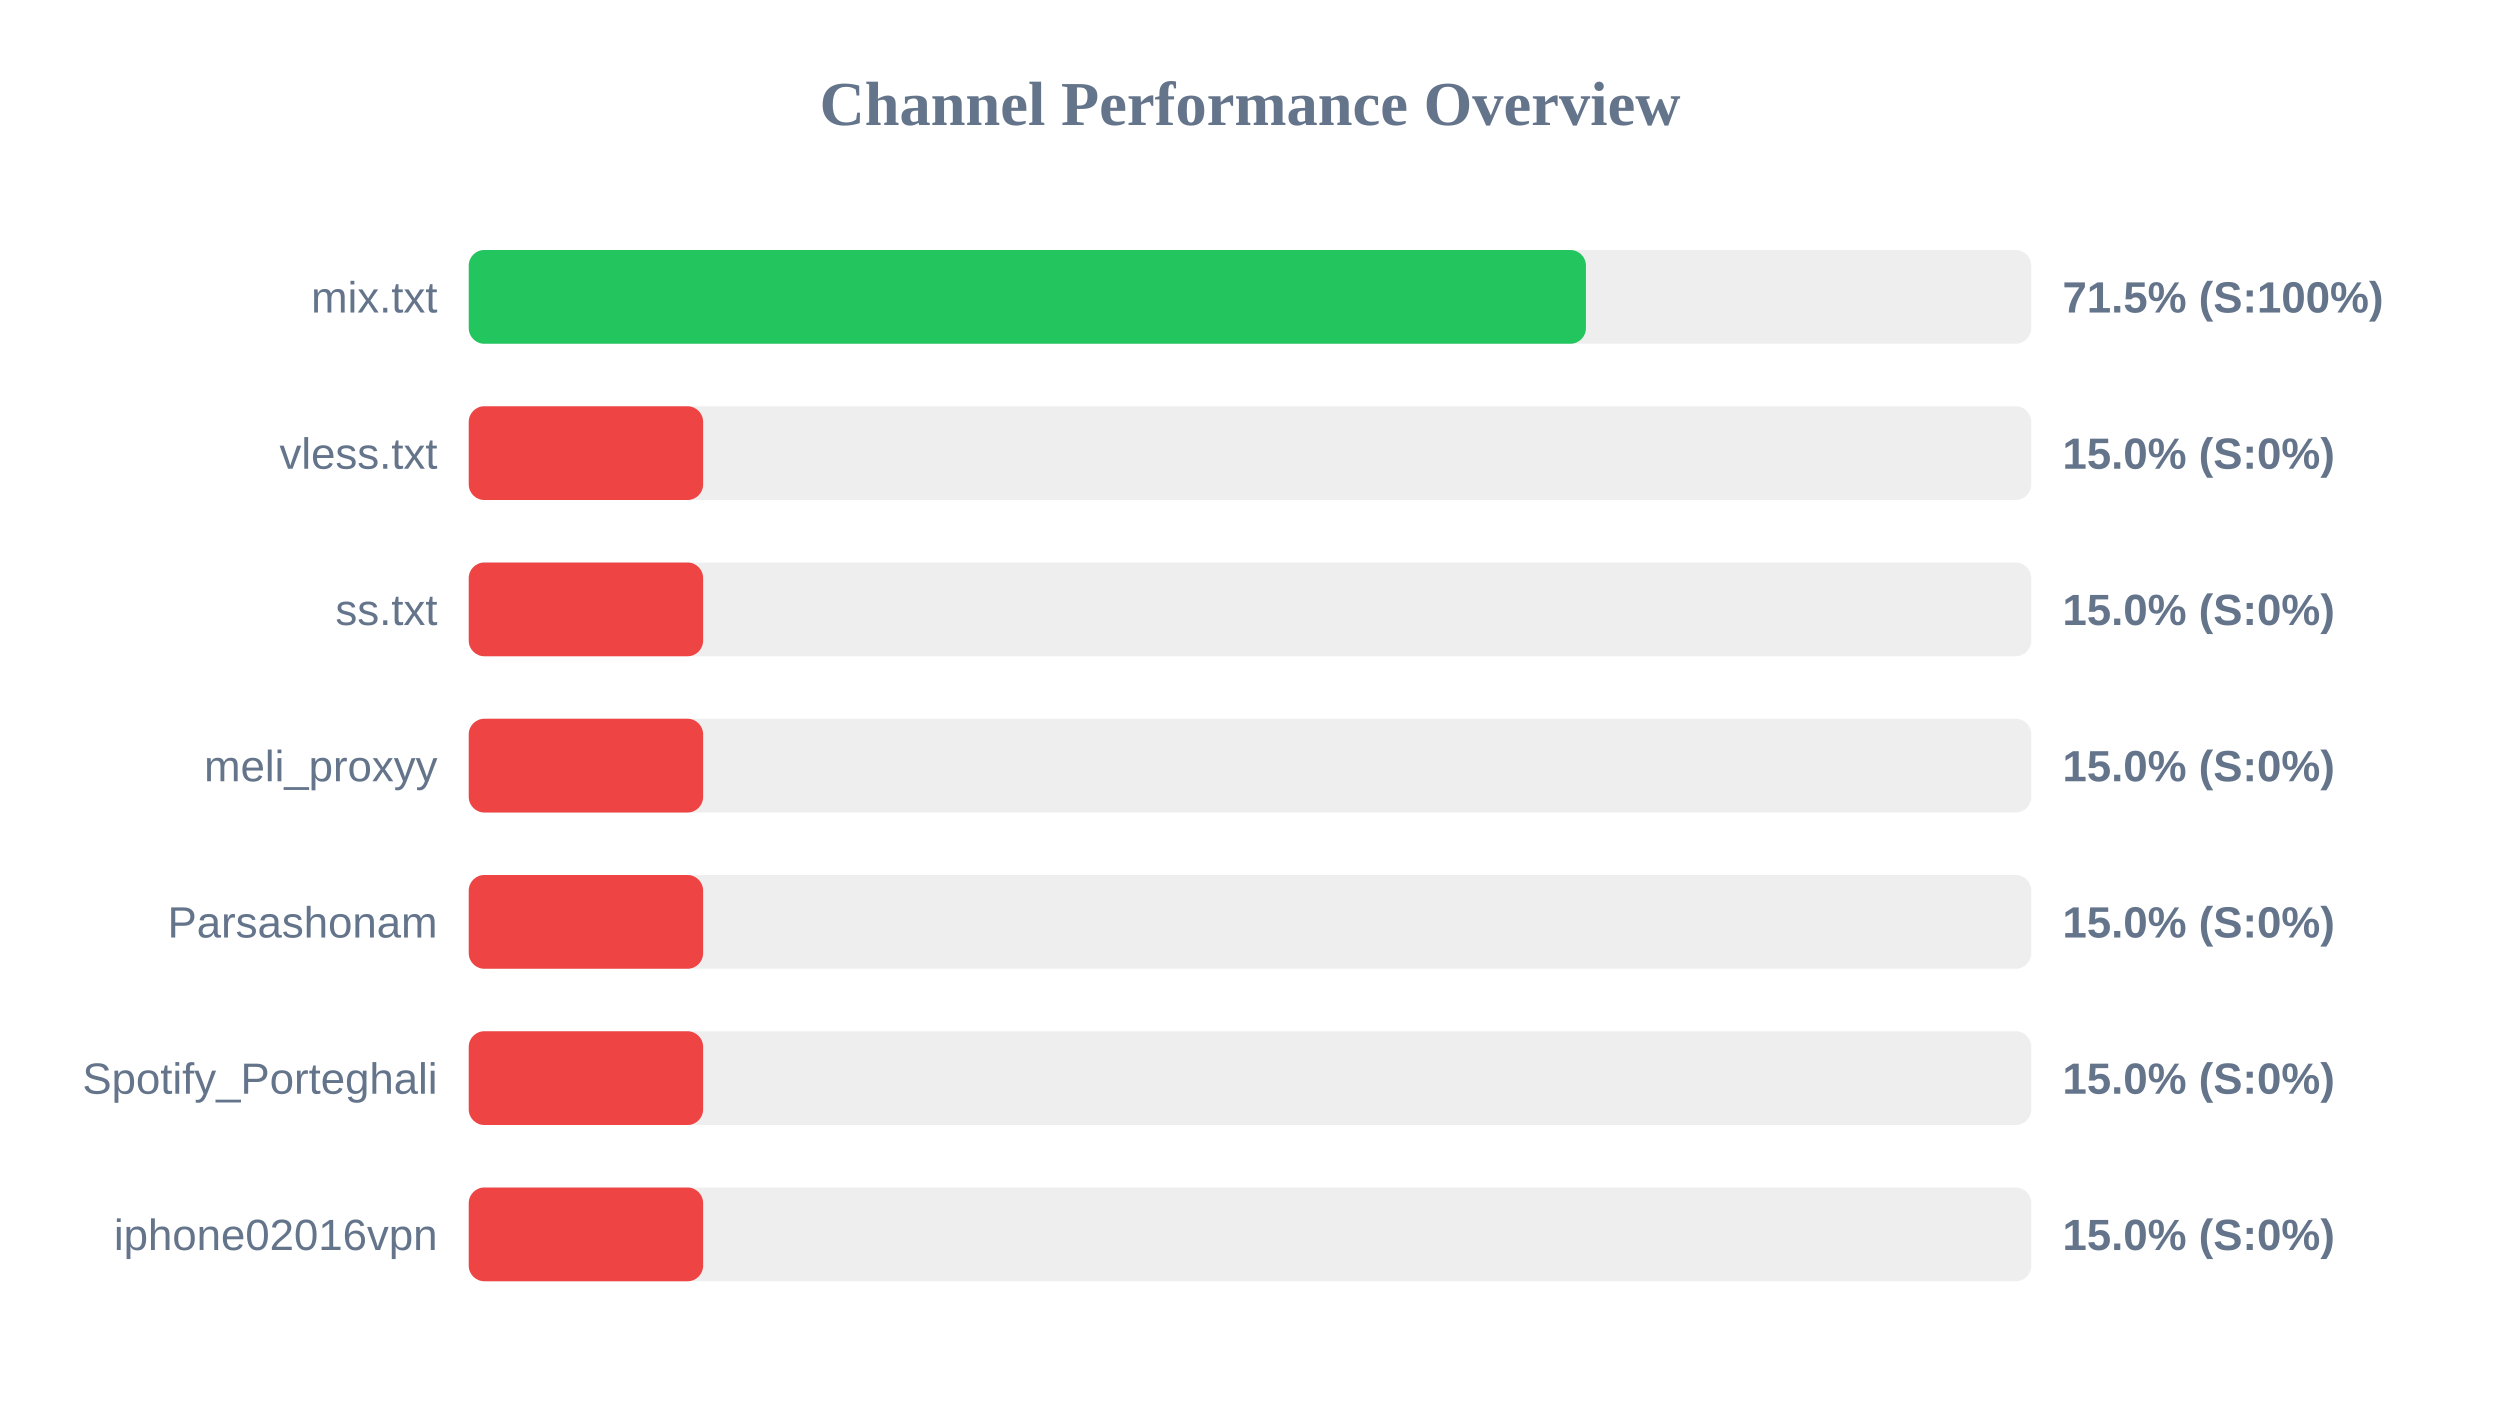
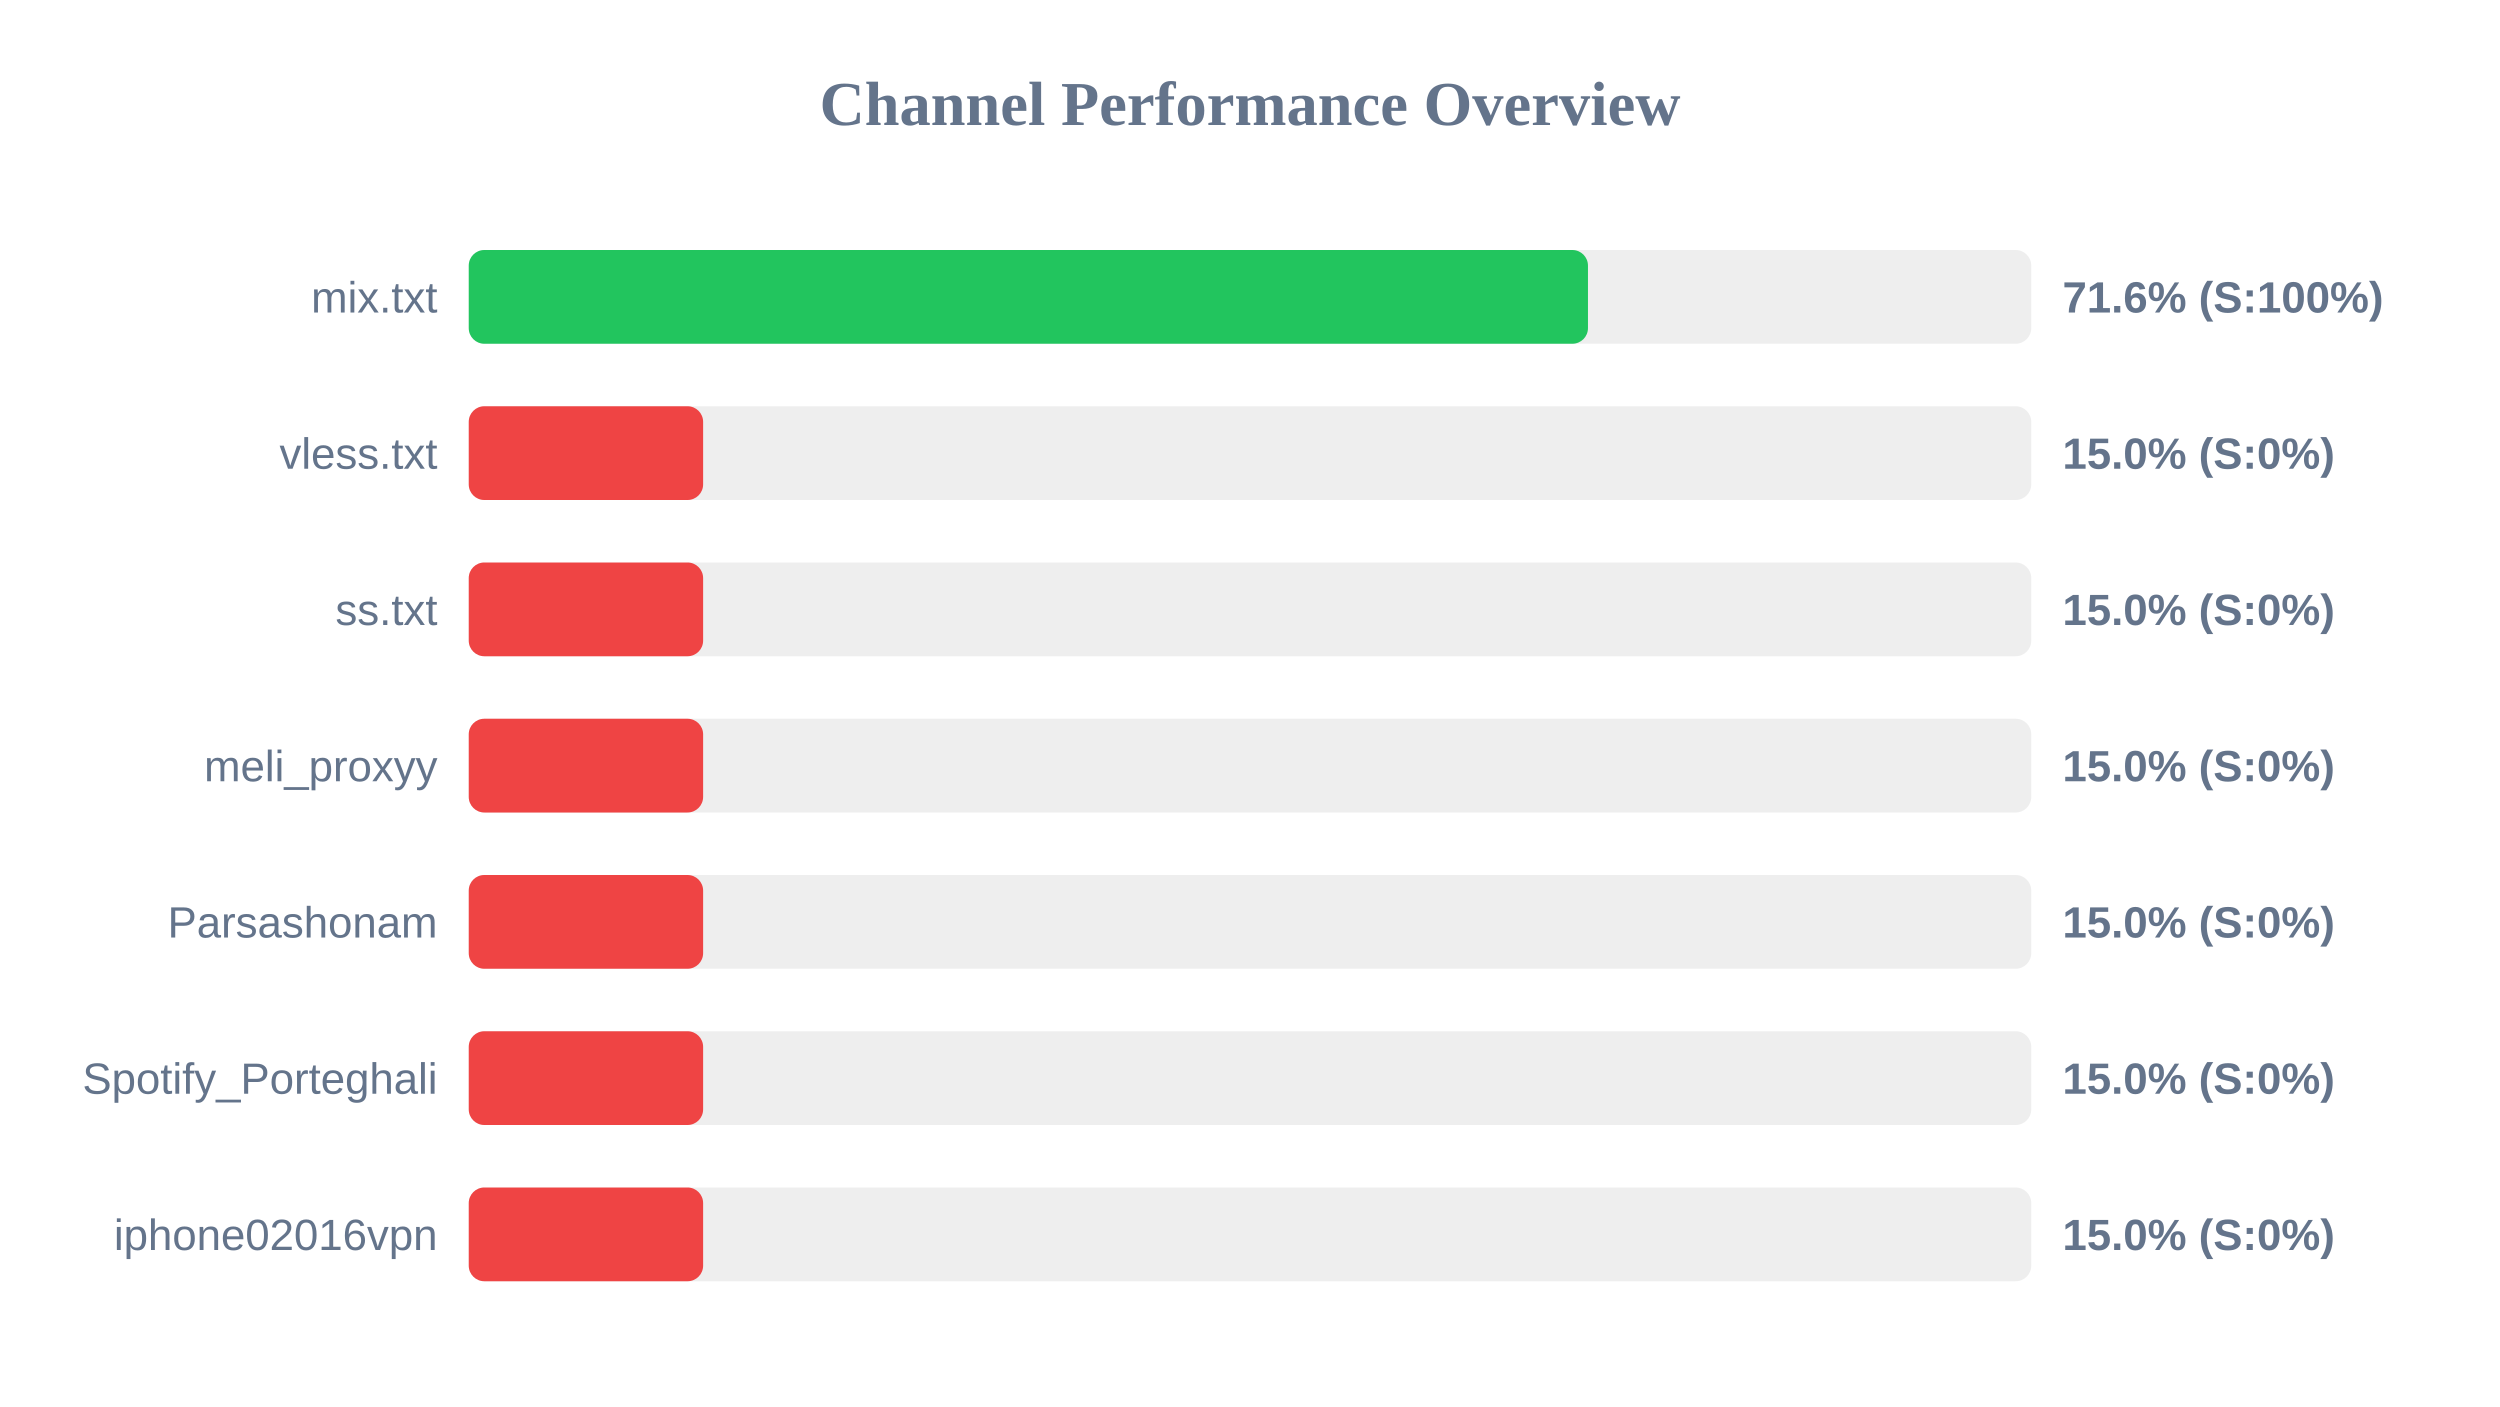
<svg xmlns="http://www.w3.org/2000/svg" width="800" height="450" version="1.1">
  <style>
        .row { font: 14px Arial; fill: #64748b; }
        .score { font: bold 14px Arial; fill: #64748b; }
    </style>
  <text x="400" y="40" text-anchor="middle" font-size="20px" font-weight="bold" fill="#64748b">Channel Performance Overview</text>
  <rect x="150" y="80" width="500" height="30" fill="#eee" rx="5" />
-   <rect x="150" y="80" width="357.5" height="30" fill="#22c55e" rx="5" />
+   <rect x="150" y="80" width="358.15" height="30" fill="#22c55e" rx="5" />
  <text x="140" y="100" text-anchor="end" class="row">mix.txt</text>
-   <text x="660" y="100" text-anchor="start" class="score">71.5% (S:100%)</text>
+   <text x="660" y="100" text-anchor="start" class="score">71.6% (S:100%)</text>
  <rect x="150" y="130" width="500" height="30" fill="#eee" rx="5" />
  <rect x="150" y="130" width="75.0" height="30" fill="#ef4444" rx="5" />
  <text x="140" y="150" text-anchor="end" class="row">vless.txt</text>
  <text x="660" y="150" text-anchor="start" class="score">15.0% (S:0%)</text>
  <rect x="150" y="180" width="500" height="30" fill="#eee" rx="5" />
  <rect x="150" y="180" width="75.0" height="30" fill="#ef4444" rx="5" />
  <text x="140" y="200" text-anchor="end" class="row">ss.txt</text>
  <text x="660" y="200" text-anchor="start" class="score">15.0% (S:0%)</text>
  <rect x="150" y="230" width="500" height="30" fill="#eee" rx="5" />
  <rect x="150" y="230" width="75.0" height="30" fill="#ef4444" rx="5" />
  <text x="140" y="250" text-anchor="end" class="row">meli_proxyy</text>
  <text x="660" y="250" text-anchor="start" class="score">15.0% (S:0%)</text>
  <rect x="150" y="280" width="500" height="30" fill="#eee" rx="5" />
  <rect x="150" y="280" width="75.0" height="30" fill="#ef4444" rx="5" />
  <text x="140" y="300" text-anchor="end" class="row">Parsashonam</text>
  <text x="660" y="300" text-anchor="start" class="score">15.0% (S:0%)</text>
  <rect x="150" y="330" width="500" height="30" fill="#eee" rx="5" />
  <rect x="150" y="330" width="75.0" height="30" fill="#ef4444" rx="5" />
  <text x="140" y="350" text-anchor="end" class="row">Spotify_Porteghali</text>
  <text x="660" y="350" text-anchor="start" class="score">15.0% (S:0%)</text>
  <rect x="150" y="380" width="500" height="30" fill="#eee" rx="5" />
  <rect x="150" y="380" width="75.0" height="30" fill="#ef4444" rx="5" />
  <text x="140" y="400" text-anchor="end" class="row">iphone02016vpn</text>
  <text x="660" y="400" text-anchor="start" class="score">15.0% (S:0%)</text>
</svg>
